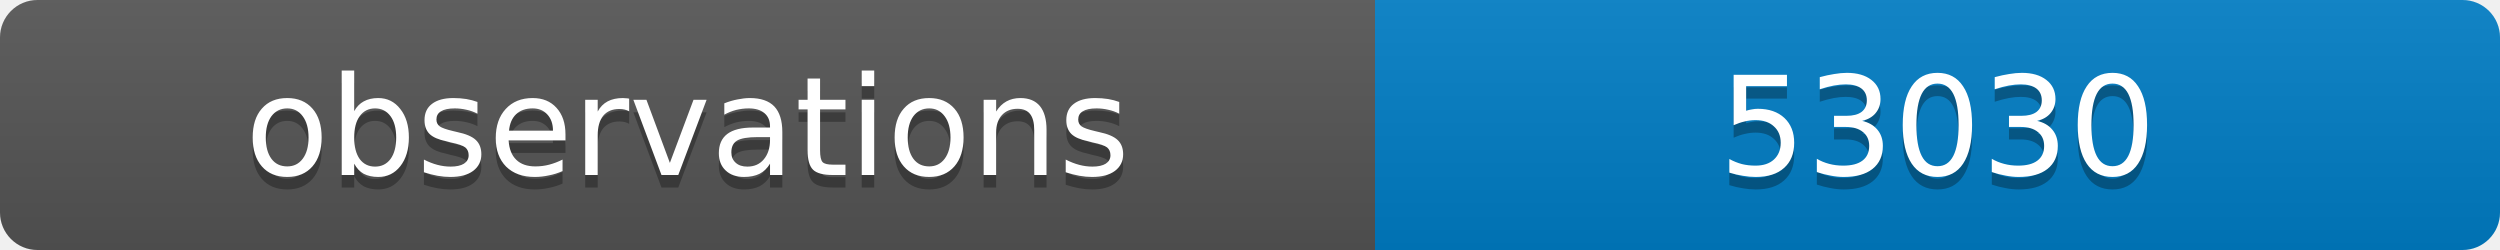
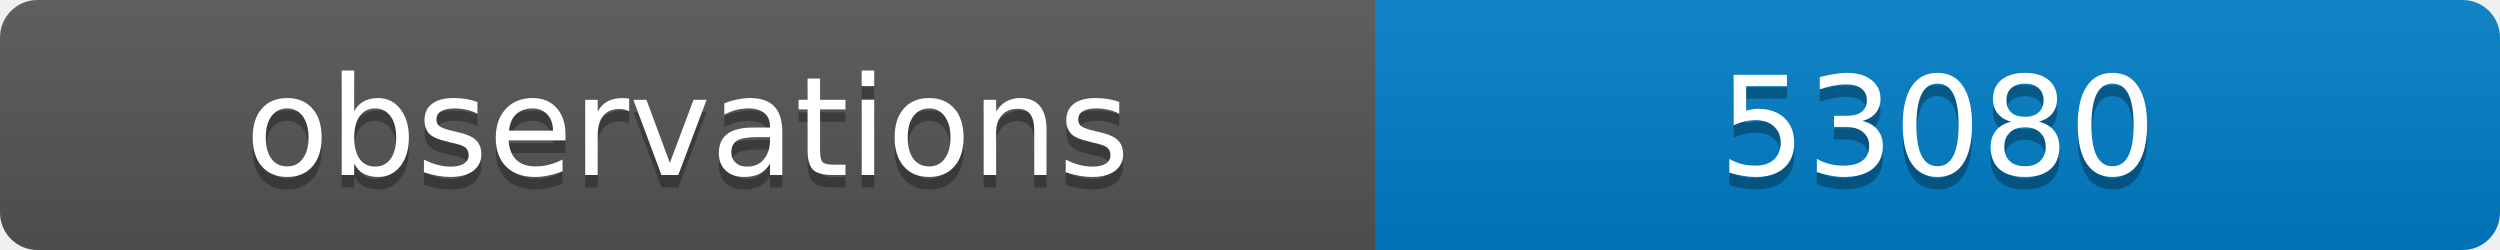
<svg xmlns="http://www.w3.org/2000/svg" width="200" height="20">
  <linearGradient id="b" x2="0" y2="100%">
    <stop offset="0" stop-color="#bbb" stop-opacity=".1" />
    <stop offset="1" stop-opacity=".1" />
  </linearGradient>
  <clipPath id="a">
    <rect width="200" height="20" rx="3" fill="#fff" />
  </clipPath>
  <g clip-path="url(#a)">
    <path fill="#555" d="M0 0h110v20H0z" />
    <path fill="#007ec6" d="M110 0h90v20H110z" />
    <path fill="url(#b)" d="M0 0h200v20H0z" />
  </g>
  <g fill="#fff" text-anchor="middle" font-family="DejaVu Sans,Verdana,Geneva,sans-serif" font-size="11">
    <text x="55" y="15" fill="#010101" fill-opacity=".3">observations</text>
    <text x="55" y="14">observations</text>
-     <text x="155" y="15" fill="#010101" fill-opacity=".3">53030</text>
-     <text x="155" y="14">53030</text>
+     <text x="155" y="15" fill="#010101" fill-opacity=".3">53080</text>
+     <text x="155" y="14">53080</text>
  </g>
</svg>
